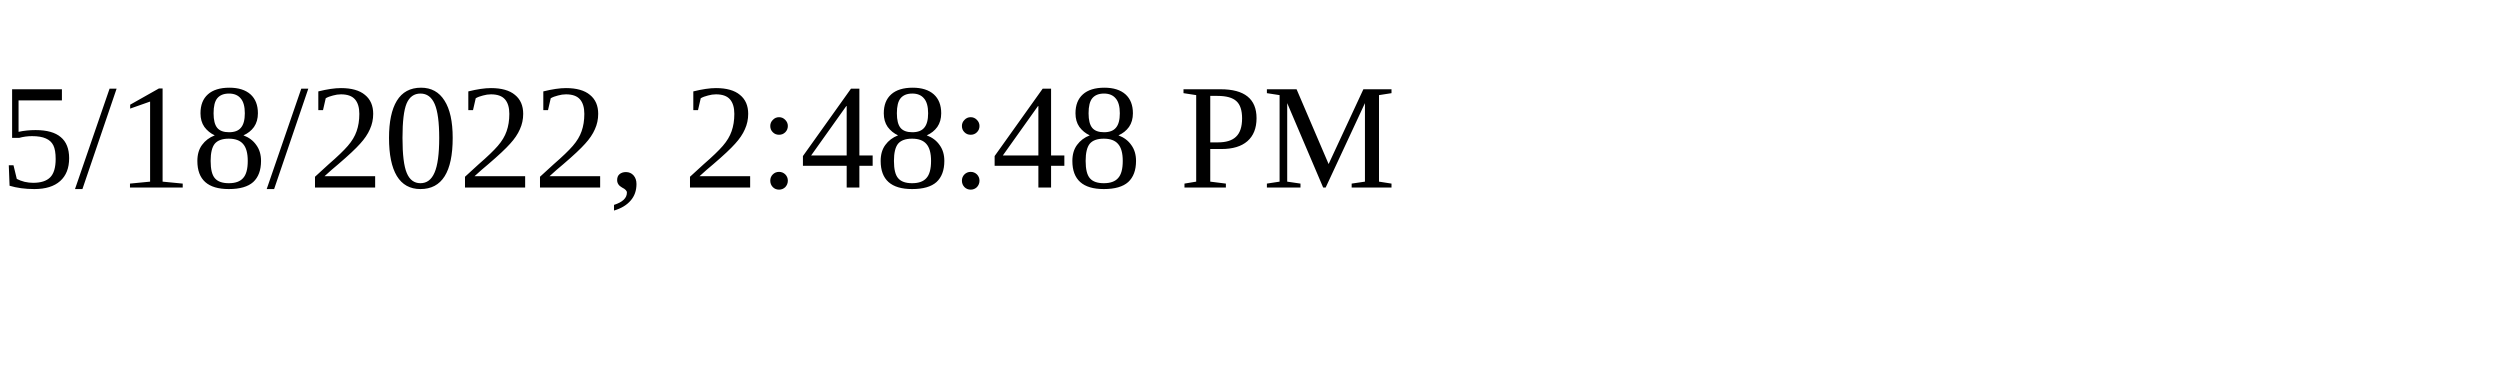
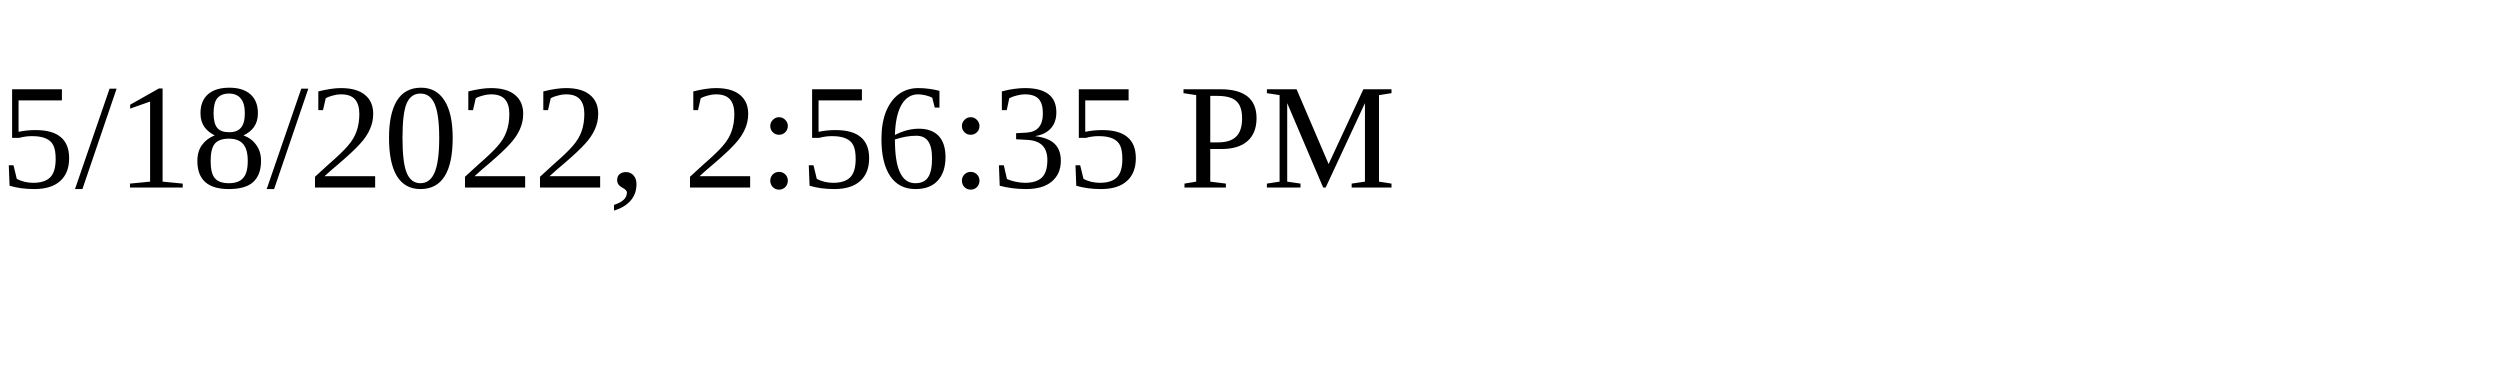
<svg xmlns="http://www.w3.org/2000/svg" height="30" width="200">
-   <text x="0" y="15">5/18/2022, 2:48:48 PM</text>
+   <text x="0" y="15">5/18/2022, 2:56:35 PM</text>
</svg>
